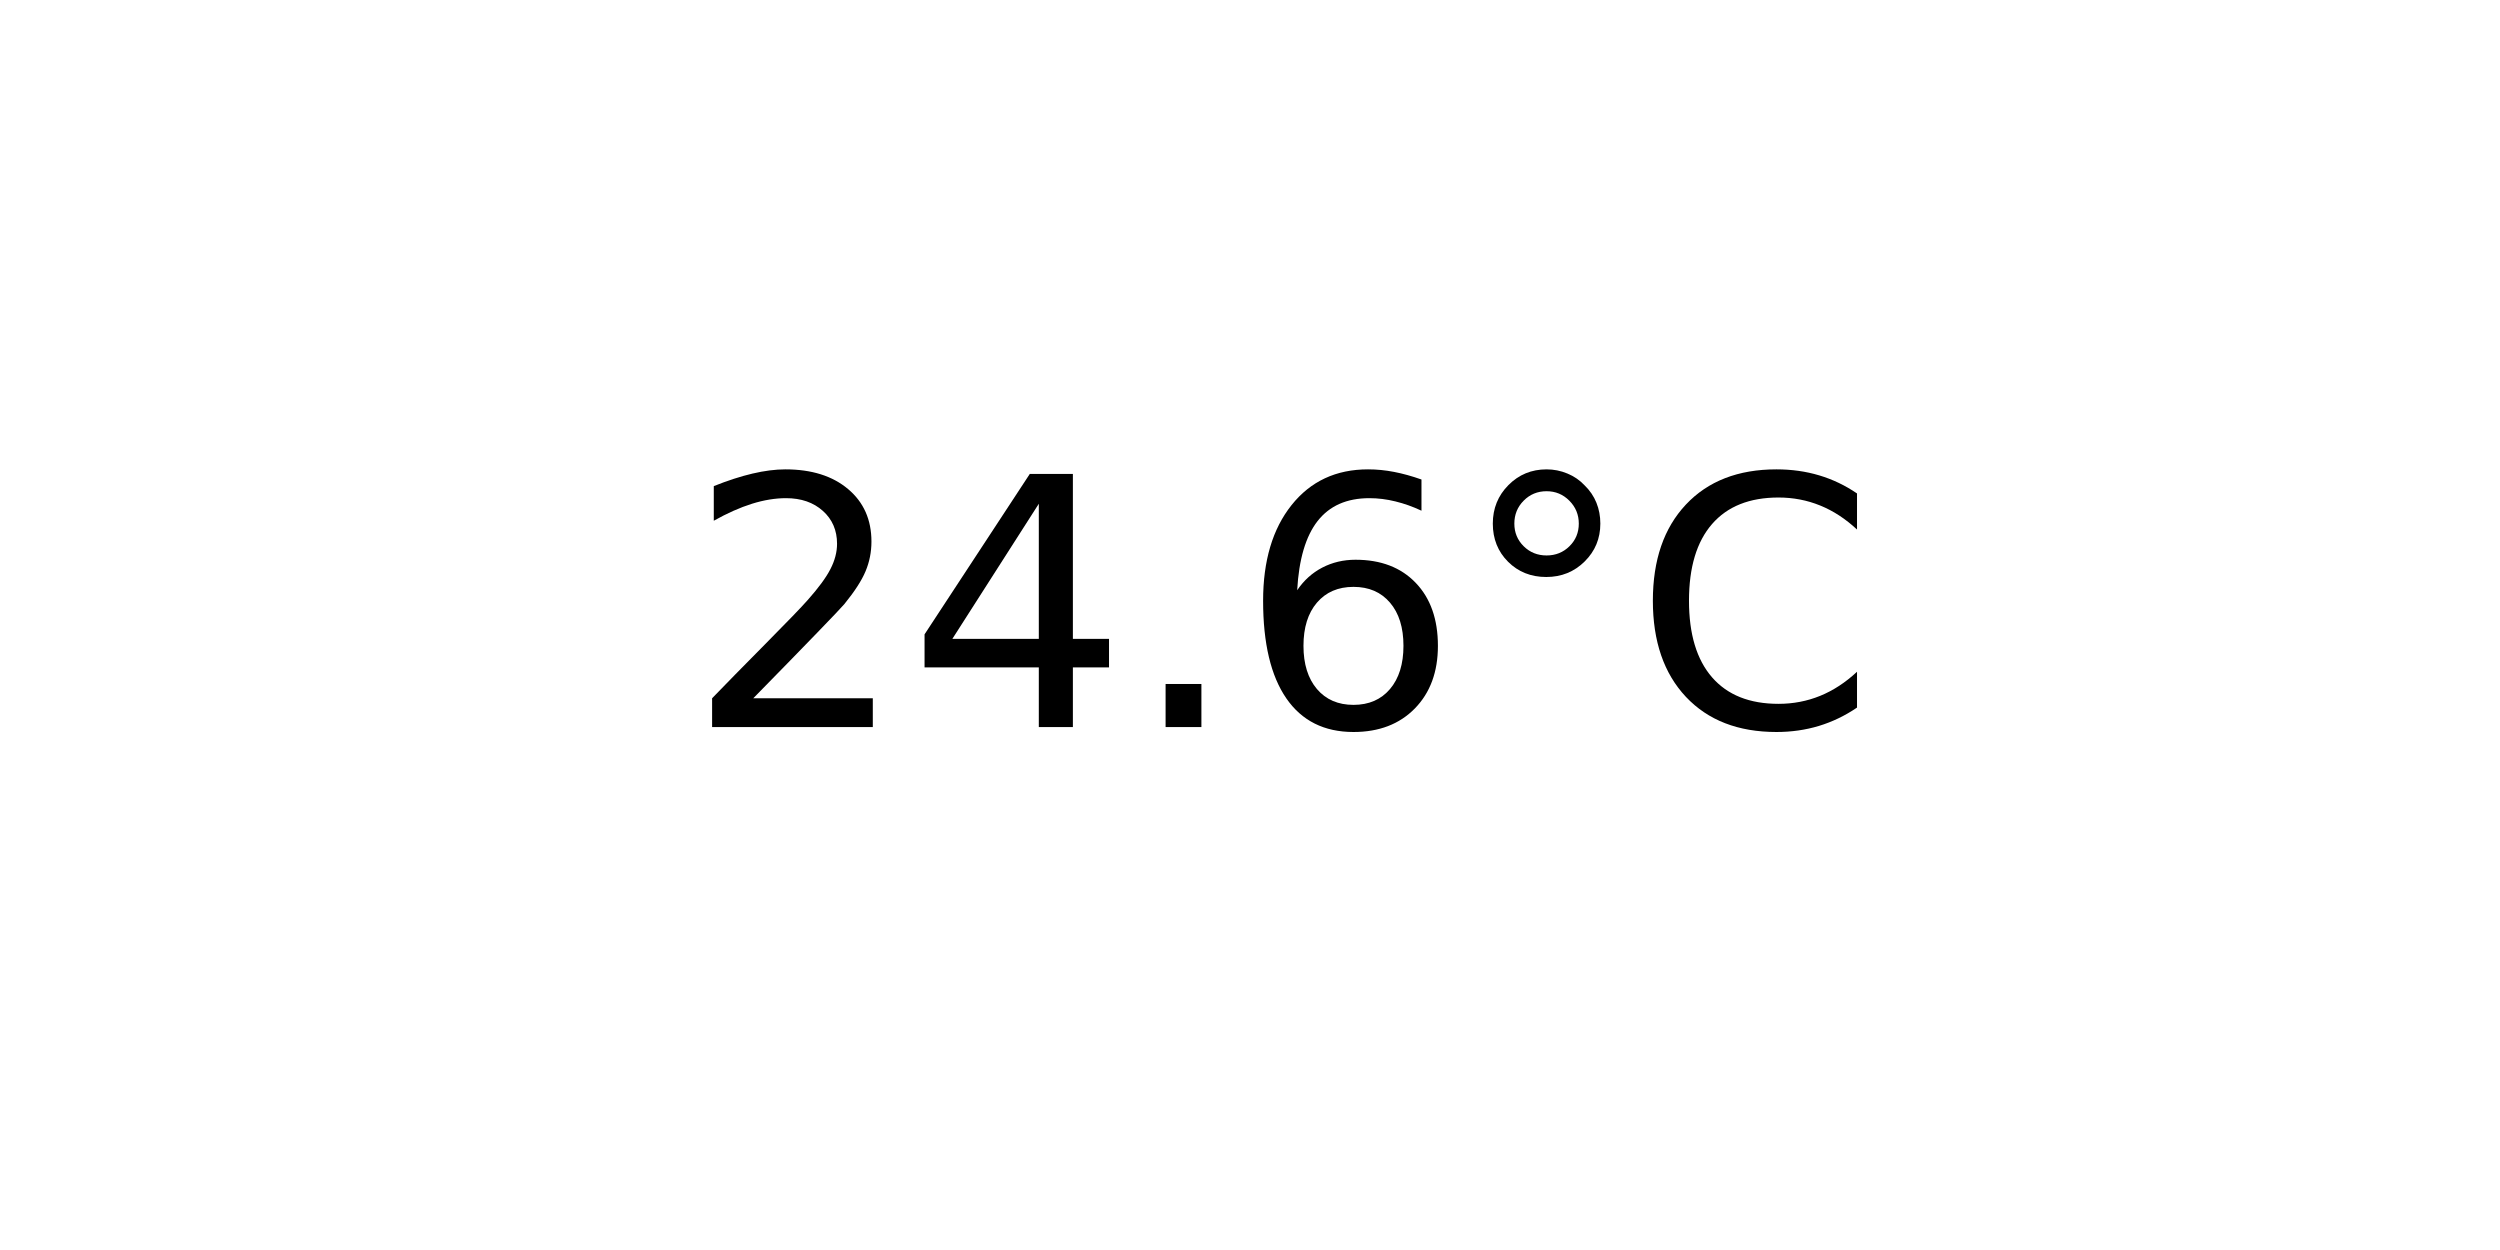
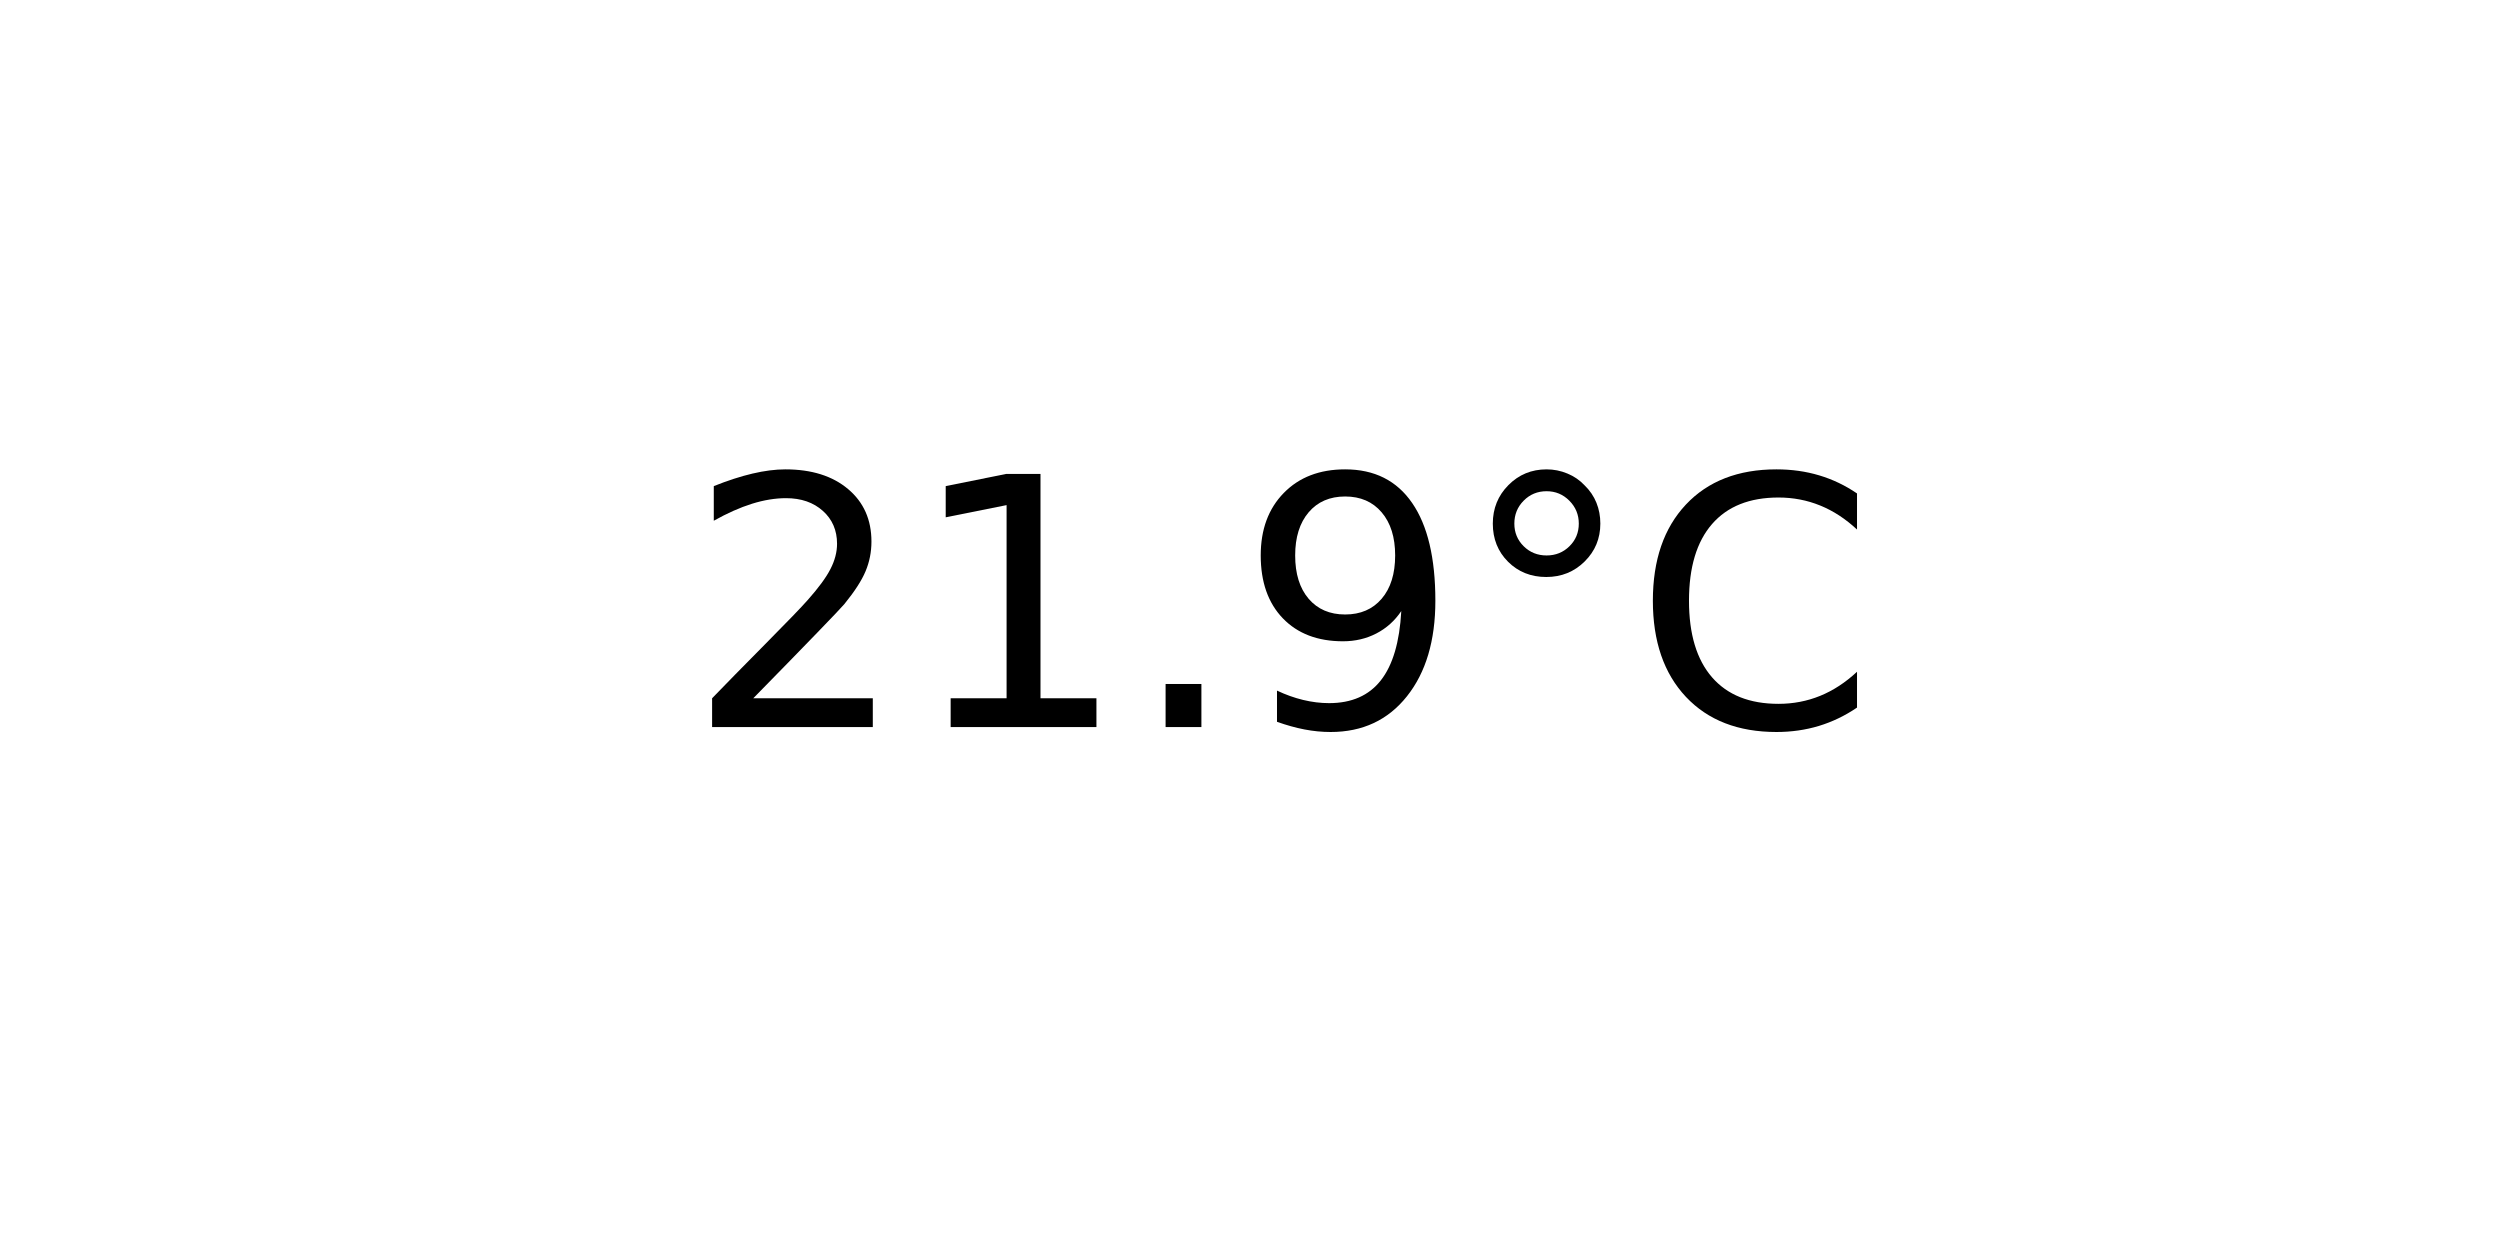
<svg xmlns="http://www.w3.org/2000/svg" xmlns:xlink="http://www.w3.org/1999/xlink" width="72pt" height="36pt" viewBox="0 0 72 36" version="1.1">
  <defs>
    <style type="text/css">*{stroke-linejoin: round; stroke-linecap: butt}</style>
  </defs>
  <g id="figure_1">
    <g id="axes_1">
      <g id="text_1">
        <g transform="translate(19.77578 20.93937) scale(0.1 -0.1)">
          <defs>
            <path id="DejaVuSans-32" d="M 1228 531  L 3431 531  L 3431 0  L 469 0  L 469 531  Q 828 903 1448 1529  Q 2069 2156 2228 2338  Q 2531 2678 2651 2914  Q 2772 3150 2772 3378  Q 2772 3750 2511 3984  Q 2250 4219 1831 4219  Q 1534 4219 1204 4116  Q 875 4013 500 3803  L 500 4441  Q 881 4594 1212 4672  Q 1544 4750 1819 4750  Q 2544 4750 2975 4387  Q 3406 4025 3406 3419  Q 3406 3131 3298 2873  Q 3191 2616 2906 2266  Q 2828 2175 2409 1742  Q 1991 1309 1228 531  z " transform="scale(0.015625)" />
-             <path id="DejaVuSans-34" d="M 2419 4116  L 825 1625  L 2419 1625  L 2419 4116  z M 2253 4666  L 3047 4666  L 3047 1625  L 3713 1625  L 3713 1100  L 3047 1100  L 3047 0  L 2419 0  L 2419 1100  L 313 1100  L 313 1709  L 2253 4666  z " transform="scale(0.015625)" />
+             <path id="DejaVuSans-31" d="M 794 531  L 1825 531  L 1825 4091  L 703 3866  L 703 4441  L 1819 4666  L 2450 4666  L 2450 531  L 3481 531  L 3481 0  L 794 0  L 794 531  z " transform="scale(0.015625)" />
            <path id="DejaVuSans-2e" d="M 684 794  L 1344 794  L 1344 0  L 684 0  L 684 794  z " transform="scale(0.015625)" />
-             <path id="DejaVuSans-36" d="M 2113 2584  Q 1688 2584 1439 2293  Q 1191 2003 1191 1497  Q 1191 994 1439 701  Q 1688 409 2113 409  Q 2538 409 2786 701  Q 3034 994 3034 1497  Q 3034 2003 2786 2293  Q 2538 2584 2113 2584  z M 3366 4563  L 3366 3988  Q 3128 4100 2886 4159  Q 2644 4219 2406 4219  Q 1781 4219 1451 3797  Q 1122 3375 1075 2522  Q 1259 2794 1537 2939  Q 1816 3084 2150 3084  Q 2853 3084 3261 2657  Q 3669 2231 3669 1497  Q 3669 778 3244 343  Q 2819 -91 2113 -91  Q 1303 -91 875 529  Q 447 1150 447 2328  Q 447 3434 972 4092  Q 1497 4750 2381 4750  Q 2619 4750 2861 4703  Q 3103 4656 3366 4563  z " transform="scale(0.015625)" />
+             <path id="DejaVuSans-39" d="M 703 97  L 703 672  Q 941 559 1184 500  Q 1428 441 1663 441  Q 2288 441 2617 861  Q 2947 1281 2994 2138  Q 2813 1869 2534 1725  Q 2256 1581 1919 1581  Q 1219 1581 811 2004  Q 403 2428 403 3163  Q 403 3881 828 4315  Q 1253 4750 1959 4750  Q 2769 4750 3195 4129  Q 3622 3509 3622 2328  Q 3622 1225 3098 567  Q 2575 -91 1691 -91  Q 1453 -91 1209 -44  Q 966 3 703 97  z M 1959 2075  Q 2384 2075 2632 2365  Q 2881 2656 2881 3163  Q 2881 3666 2632 3958  Q 2384 4250 1959 4250  Q 1534 4250 1286 3958  Q 1038 3666 1038 3163  Q 1038 2656 1286 2365  Q 1534 2075 1959 2075  z " transform="scale(0.015625)" />
            <path id="DejaVuSans-b0" d="M 1600 4347  Q 1350 4347 1178 4173  Q 1006 4000 1006 3750  Q 1006 3503 1178 3333  Q 1350 3163 1600 3163  Q 1850 3163 2022 3333  Q 2194 3503 2194 3750  Q 2194 3997 2020 4172  Q 1847 4347 1600 4347  z M 1600 4750  Q 1800 4750 1984 4673  Q 2169 4597 2303 4453  Q 2447 4313 2519 4134  Q 2591 3956 2591 3750  Q 2591 3338 2302 3052  Q 2013 2766 1594 2766  Q 1172 2766 890 3047  Q 609 3328 609 3750  Q 609 4169 896 4459  Q 1184 4750 1600 4750  z " transform="scale(0.015625)" />
            <path id="DejaVuSans-43" d="M 4122 4306  L 4122 3641  Q 3803 3938 3442 4084  Q 3081 4231 2675 4231  Q 1875 4231 1450 3742  Q 1025 3253 1025 2328  Q 1025 1406 1450 917  Q 1875 428 2675 428  Q 3081 428 3442 575  Q 3803 722 4122 1019  L 4122 359  Q 3791 134 3420 21  Q 3050 -91 2638 -91  Q 1578 -91 968 557  Q 359 1206 359 2328  Q 359 3453 968 4101  Q 1578 4750 2638 4750  Q 3056 4750 3426 4639  Q 3797 4528 4122 4306  z " transform="scale(0.015625)" />
          </defs>
          <use xlink:href="#DejaVuSans-32" />
-           <use xlink:href="#DejaVuSans-34" x="63.623" />
+           <use xlink:href="#DejaVuSans-31" x="63.623" />
          <use xlink:href="#DejaVuSans-2e" x="127.246" />
-           <use xlink:href="#DejaVuSans-36" x="159.033" />
+           <use xlink:href="#DejaVuSans-39" x="159.033" />
          <use xlink:href="#DejaVuSans-b0" x="222.656" />
          <use xlink:href="#DejaVuSans-43" x="272.656" />
        </g>
      </g>
    </g>
  </g>
</svg>
